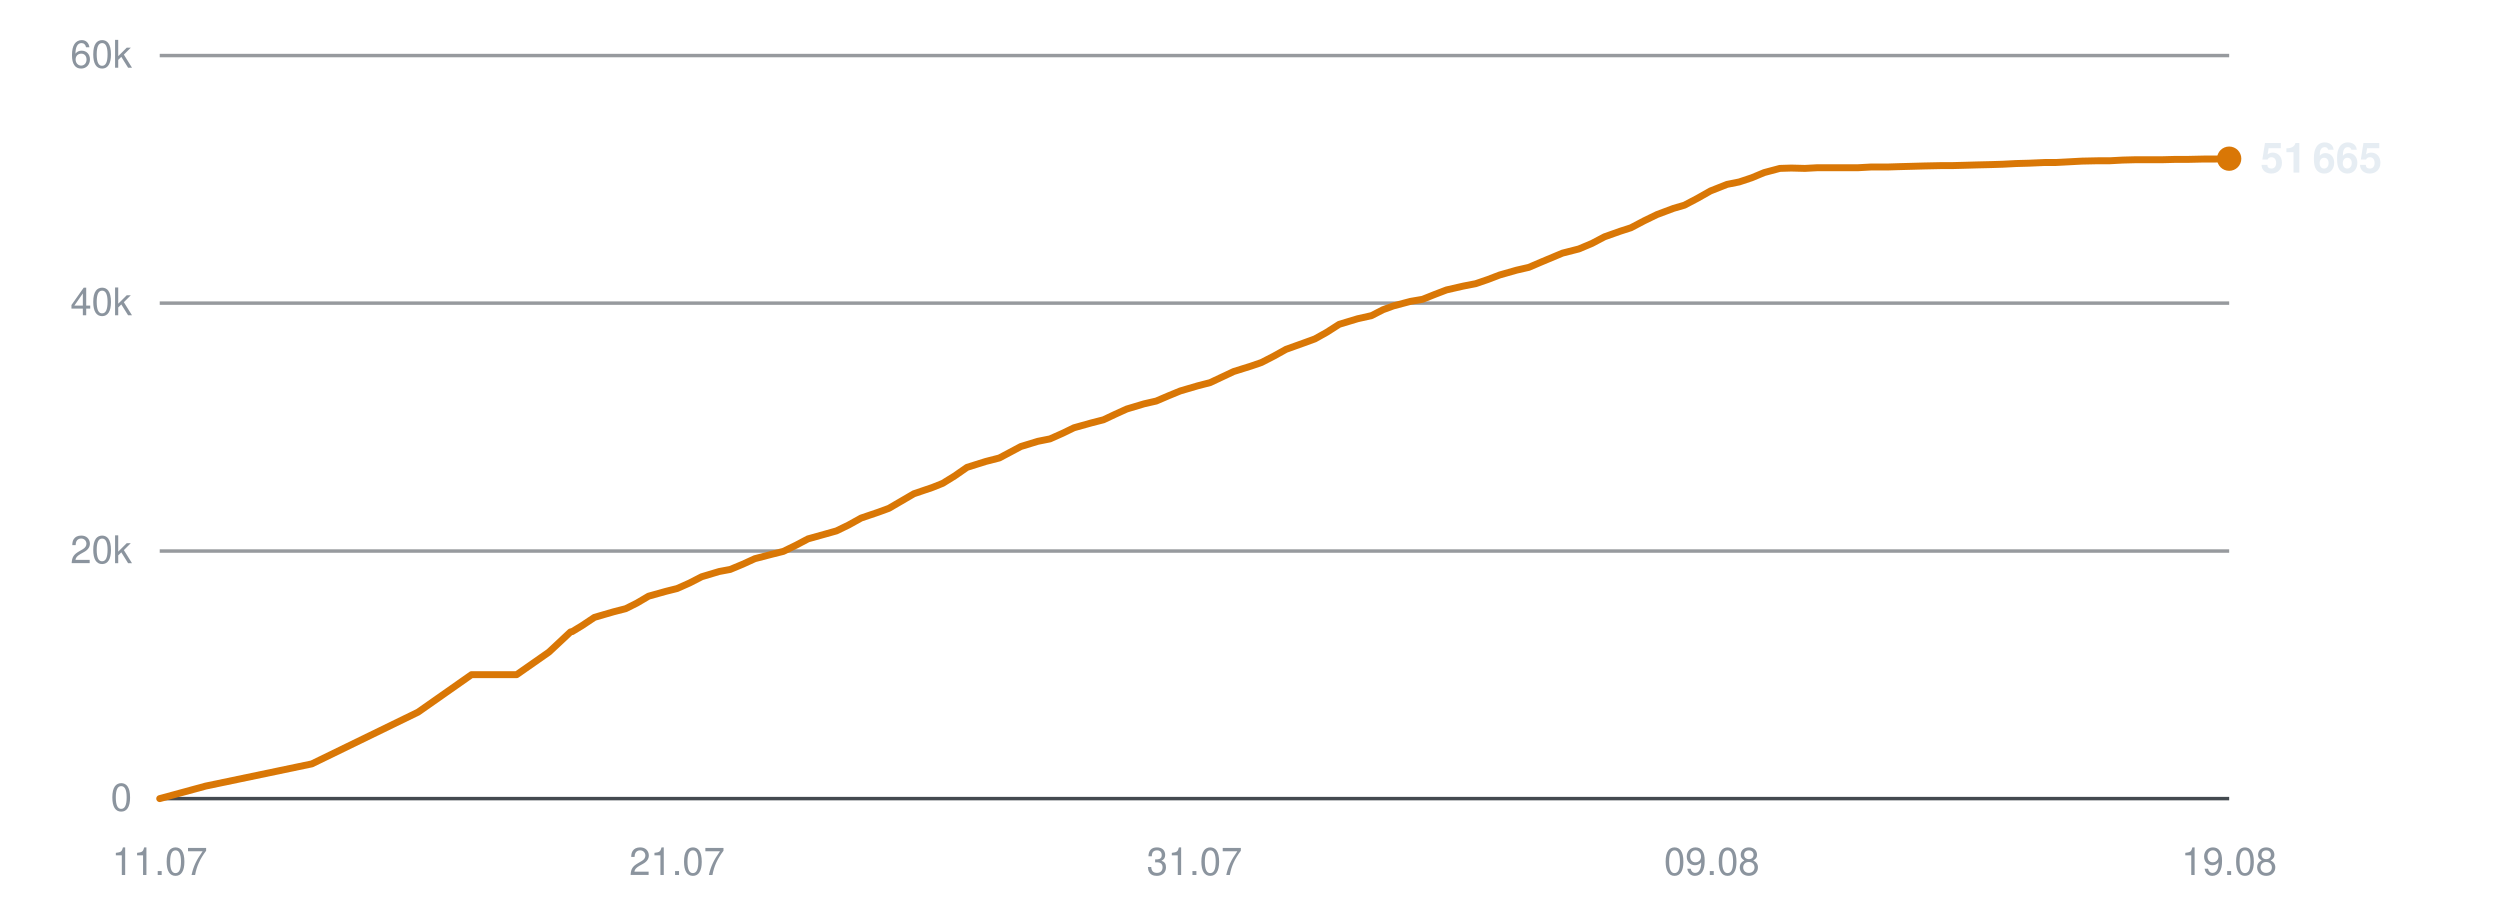
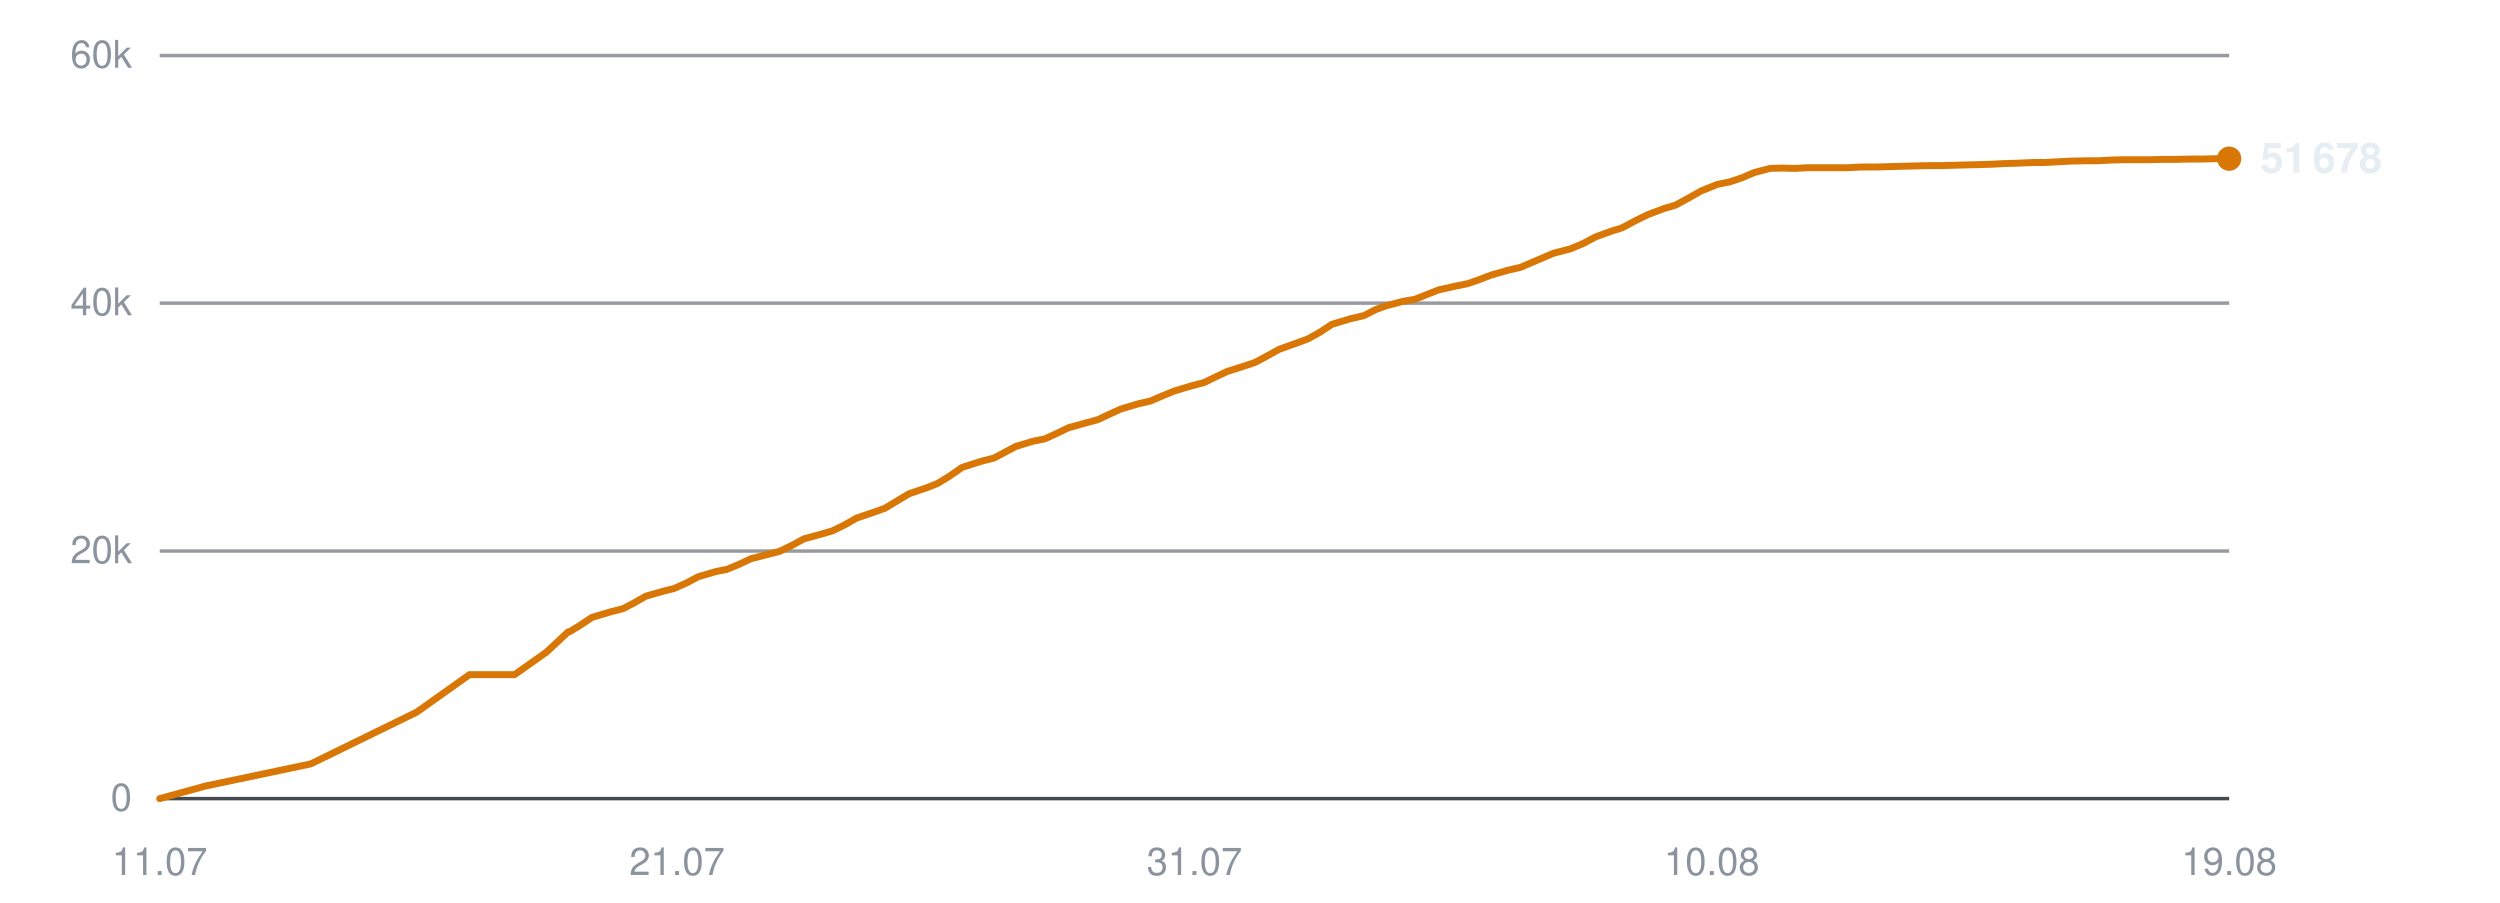
<svg xmlns="http://www.w3.org/2000/svg" viewBox="0 0 720 260" width="720" height="260" role="img" aria-label="Subscribers over time">
  <line x1="46" y1="230.0" x2="642" y2="230.0" stroke="#30363d" stroke-width="1" opacity="0.9" />
  <text x="38" y="233.5" text-anchor="end" font-family="-apple-system,BlinkMacSystemFont,'Segoe UI',Helvetica,Arial,sans-serif" font-size="11" fill="#8b949e">0</text>
  <line x1="46" y1="158.7" x2="642" y2="158.7" stroke="#30363d" stroke-width="1" opacity="0.5" />
  <text x="38" y="162.2" text-anchor="end" font-family="-apple-system,BlinkMacSystemFont,'Segoe UI',Helvetica,Arial,sans-serif" font-size="11" fill="#8b949e">20k</text>
  <line x1="46" y1="87.3" x2="642" y2="87.3" stroke="#30363d" stroke-width="1" opacity="0.5" />
  <text x="38" y="90.8" text-anchor="end" font-family="-apple-system,BlinkMacSystemFont,'Segoe UI',Helvetica,Arial,sans-serif" font-size="11" fill="#8b949e">40k</text>
  <line x1="46" y1="16.0" x2="642" y2="16.0" stroke="#30363d" stroke-width="1" opacity="0.5" />
  <text x="38" y="19.5" text-anchor="end" font-family="-apple-system,BlinkMacSystemFont,'Segoe UI',Helvetica,Arial,sans-serif" font-size="11" fill="#8b949e">60k</text>
  <text x="46.0" y="252" text-anchor="middle" font-family="-apple-system,BlinkMacSystemFont,'Segoe UI',Helvetica,Arial,sans-serif" font-size="11" fill="#8b949e">11.07</text>
  <text x="195.0" y="252" text-anchor="middle" font-family="-apple-system,BlinkMacSystemFont,'Segoe UI',Helvetica,Arial,sans-serif" font-size="11" fill="#8b949e">21.07</text>
  <text x="344.0" y="252" text-anchor="middle" font-family="-apple-system,BlinkMacSystemFont,'Segoe UI',Helvetica,Arial,sans-serif" font-size="11" fill="#8b949e">31.07</text>
-   <text x="493.0" y="252" text-anchor="middle" font-family="-apple-system,BlinkMacSystemFont,'Segoe UI',Helvetica,Arial,sans-serif" font-size="11" fill="#8b949e">09.08</text>
+   <text x="493.0" y="252" text-anchor="middle" font-family="-apple-system,BlinkMacSystemFont,'Segoe UI',Helvetica,Arial,sans-serif" font-size="11" fill="#8b949e">10.08</text>
  <text x="642.0" y="252" text-anchor="middle" font-family="-apple-system,BlinkMacSystemFont,'Segoe UI',Helvetica,Arial,sans-serif" font-size="11" fill="#8b949e">19.08</text>
-   <polyline points="46.0,230.0 59.2,226.4 89.8,220.0 120.4,205.1 135.8,194.3 148.8,194.3 158.1,187.8 164.3,182.0 164.7,181.9 164.8,181.9 167.6,180.2 171.2,177.8 176.7,176.2 180.2,175.3 183.4,173.7 186.8,171.7 191.8,170.3 195.0,169.5 198.6,167.9 202.1,166.1 207.1,164.6 210.3,164.0 213.9,162.5 217.4,160.9 222.4,159.6 225.6,158.8 229.3,157.0 232.7,155.2 237.7,153.8 240.9,152.9 244.4,151.2 248.0,149.2 253.0,147.5 256.0,146.4 259.6,144.3 263.2,142.2 268.5,140.4 271.5,139.2 274.9,137.1 278.5,134.6 283.9,132.9 287.8,131.9 291.0,130.2 294.0,128.6 298.9,127.1 302.4,126.4 306.0,124.8 309.3,123.2 314.3,121.8 317.8,120.9 321.2,119.3 324.5,117.8 329.5,116.3 333.0,115.5 336.5,114.0 339.9,112.6 345.0,111.1 348.5,110.2 351.9,108.6 355.3,107.0 360.4,105.4 363.3,104.4 366.8,102.6 370.4,100.6 375.7,98.7 378.7,97.6 382.1,95.7 385.7,93.4 391.0,91.8 395.0,90.9 398.3,89.2 401.3,88.1 406.2,86.8 409.7,86.2 413.2,84.8 416.6,83.5 421.4,82.4 425.0,81.7 428.5,80.5 431.9,79.2 436.8,77.8 440.3,77.0 443.8,75.5 450.0,72.9 454.7,71.7 458.5,70.1 462.1,68.2 466.6,66.6 469.7,65.6 473.5,63.6 477.2,61.8 482.0,60.0 485.1,59.1 488.9,57.1 492.6,55.0 497.4,53.1 500.9,52.4 504.5,51.2 508.1,49.7 512.6,48.5 515.9,48.4 519.8,48.5 523.5,48.3 528.1,48.3 531.4,48.3 535.2,48.3 538.8,48.1 543.6,48.1 546.7,48.0 550.5,47.9 554.1,47.8 558.8,47.7 562.0,47.7 565.8,47.6 569.3,47.5 573.5,47.4 576.8,47.3 580.6,47.1 584.3,47.0 588.9,46.8 592.1,46.8 595.9,46.6 599.6,46.4 604.2,46.3 607.6,46.3 611.3,46.1 615.1,46.0 619.5,46.0 622.8,46.0 626.7,45.9 630.4,45.9 634.8,45.8 638.1,45.8 642.0,45.7" fill="none" stroke="#d97706" stroke-width="2" stroke-linejoin="round" stroke-linecap="round" />
+   <polyline points="46.0,230.0 59.1,226.4 89.5,220.0 120.0,205.1 135.2,194.3 148.2,194.3 157.4,187.8 163.6,182.0 164.0,181.9 164.1,181.9 166.9,180.2 170.5,177.8 175.9,176.2 179.4,175.3 182.5,173.7 186.0,171.7 190.9,170.3 194.1,169.5 197.7,167.9 201.1,166.1 206.2,164.6 209.3,164.0 212.9,162.5 216.3,160.9 221.4,159.6 224.5,158.8 228.2,157.0 231.5,155.2 236.6,153.8 239.7,152.9 243.2,151.2 246.7,149.2 251.7,147.5 254.8,146.4 258.3,144.3 261.8,142.2 267.1,140.4 270.1,139.2 273.5,137.1 277.1,134.6 282.4,132.9 286.3,131.9 289.5,130.2 292.5,128.6 297.4,127.1 300.9,126.4 304.4,124.8 307.7,123.2 312.7,121.8 316.1,120.9 319.5,119.3 322.8,117.8 327.8,116.3 331.3,115.5 334.8,114.0 338.2,112.6 343.2,111.1 346.7,110.2 350.0,108.6 353.4,107.0 358.4,105.4 361.4,104.4 364.8,102.6 368.4,100.6 373.7,98.7 376.7,97.6 380.1,95.7 383.6,93.4 388.9,91.8 392.8,90.9 396.1,89.2 399.1,88.1 404.0,86.8 407.5,86.2 411.0,84.8 414.3,83.5 419.2,82.4 422.7,81.7 426.1,80.5 429.5,79.2 434.4,77.8 437.9,77.0 441.4,75.5 447.5,72.9 452.2,71.7 456.0,70.1 459.6,68.2 464.0,66.6 467.2,65.6 470.9,63.6 474.6,61.8 479.4,60.0 482.5,59.1 486.2,57.1 489.9,55.0 494.6,53.1 498.1,52.4 501.7,51.2 505.2,49.7 509.8,48.5 513.1,48.4 516.9,48.5 520.6,48.3 525.2,48.3 528.4,48.3 532.2,48.3 535.8,48.1 540.6,48.1 543.7,48.0 547.4,47.9 551.0,47.8 555.7,47.7 558.9,47.7 562.6,47.6 566.1,47.5 570.3,47.4 573.5,47.3 577.4,47.1 581.0,47.0 585.6,46.8 588.8,46.8 592.6,46.6 596.3,46.4 600.8,46.3 604.2,46.3 607.9,46.1 611.6,46.0 616.0,46.0 619.3,46.0 623.1,45.9 626.8,45.9 631.2,45.8 634.5,45.8 638.4,45.7 642.0,45.7" fill="none" stroke="#d97706" stroke-width="2" stroke-linejoin="round" stroke-linecap="round" />
  <circle cx="642.0" cy="45.7" r="3.5" fill="#d97706" />
-   <text x="651.0" y="49.7" font-family="-apple-system,BlinkMacSystemFont,'Segoe UI',Helvetica,Arial,sans-serif" font-size="12" font-weight="600" fill="#e6edf3">51 665</text>
+   <text x="651.0" y="49.7" font-family="-apple-system,BlinkMacSystemFont,'Segoe UI',Helvetica,Arial,sans-serif" font-size="12" font-weight="600" fill="#e6edf3">51 678</text>
</svg>
